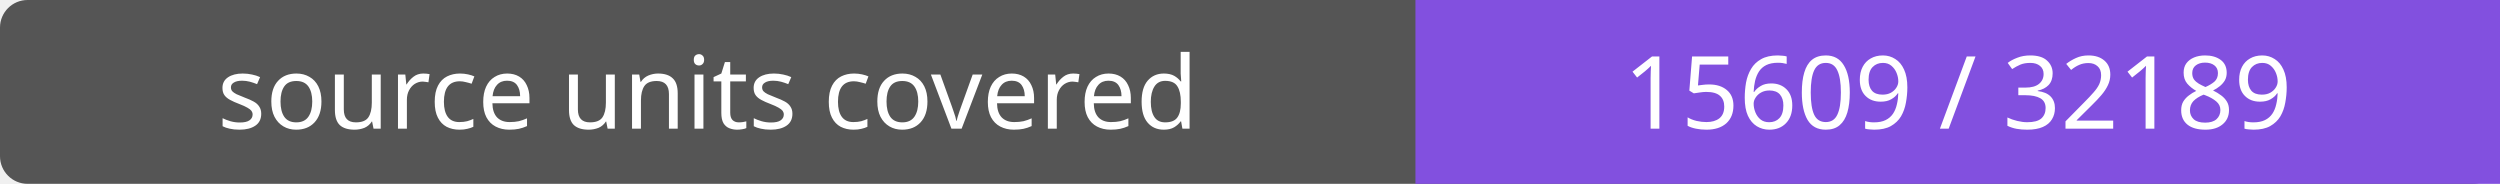
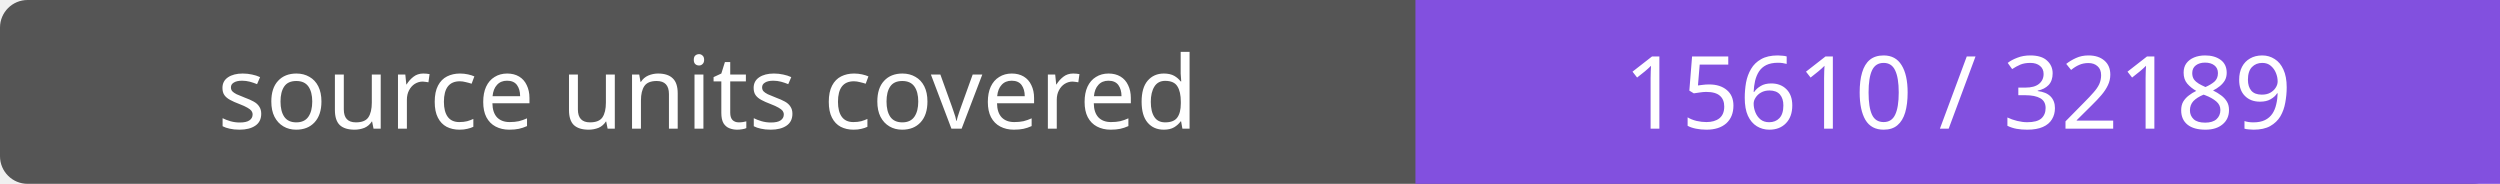
- <svg xmlns="http://www.w3.org/2000/svg" width="272" height="20" role="img" aria-label="source units covered: 15609 / 32189">
+ <svg xmlns="http://www.w3.org/2000/svg" width="272" height="20" role="img" aria-label="source units covered: 15610 / 32189">
  <rect width="272" height="20" rx="3" fill="#555" />
  <path fill="#8250df" d="M154 0h118v20H154z" />
  <g fill="#fff" text-anchor="middle" font-family="Verdana,sans-serif" font-size="11">
    <text x="77.0" y="14">source units covered</text>
-     <text x="213.0" y="14">15609 / 32189</text>
+     <text x="213.0" y="14">15610 / 32189</text>
  </g>
</svg>
